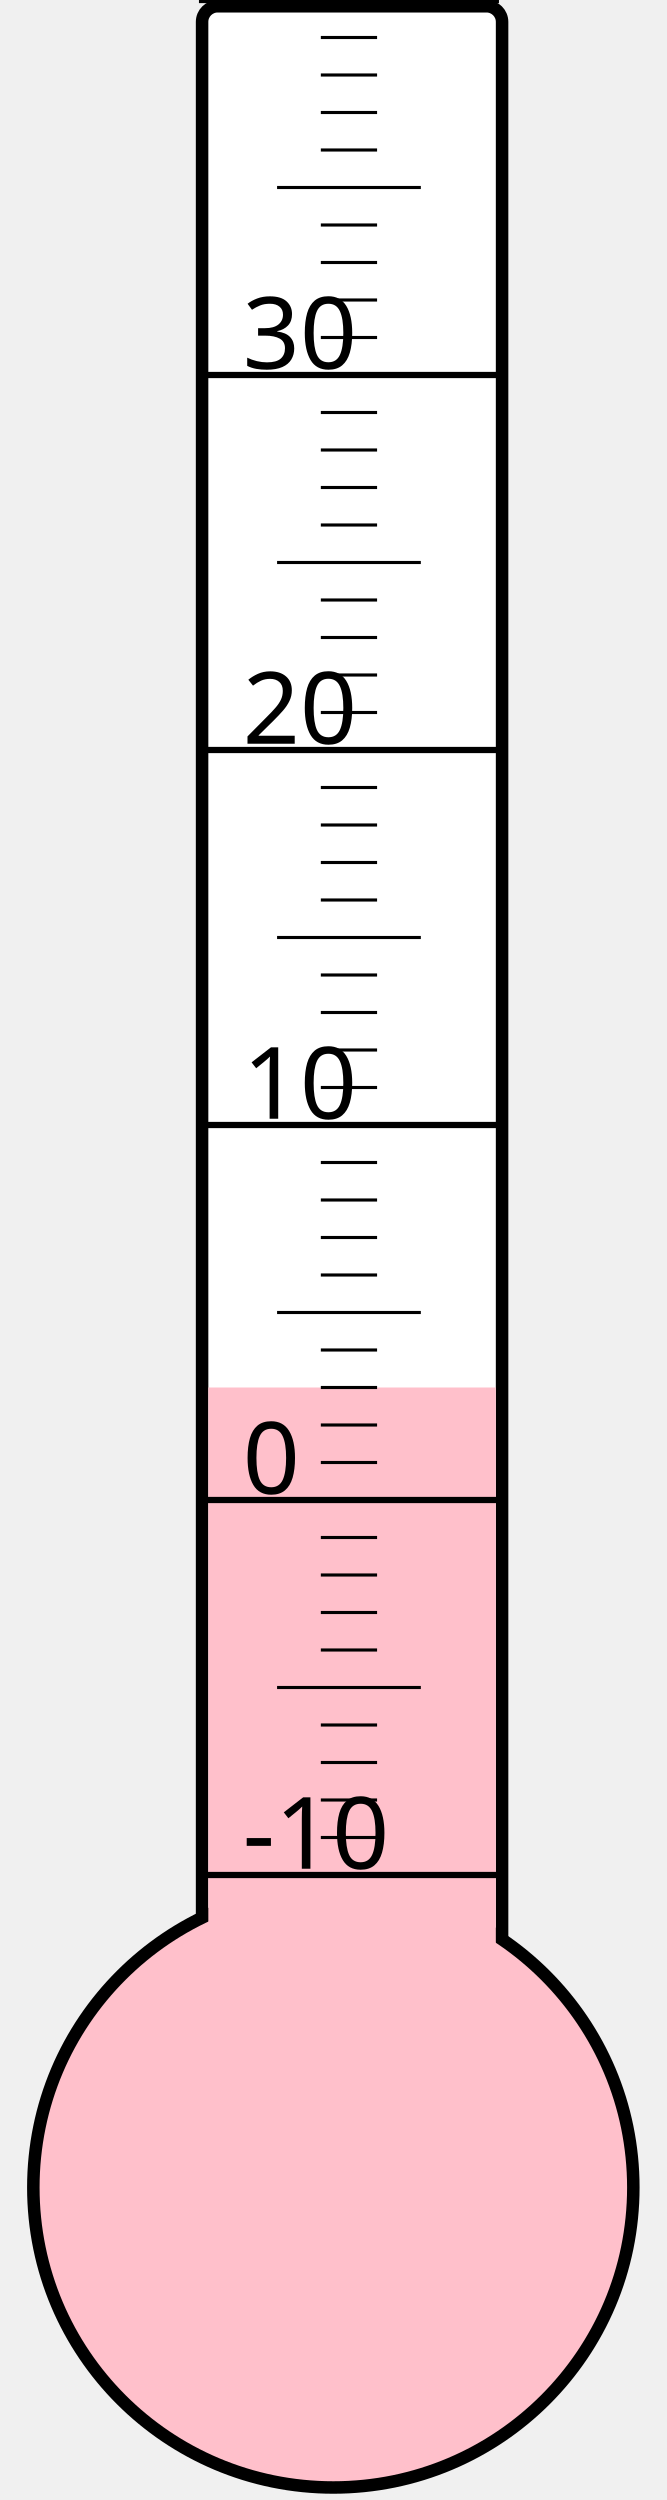
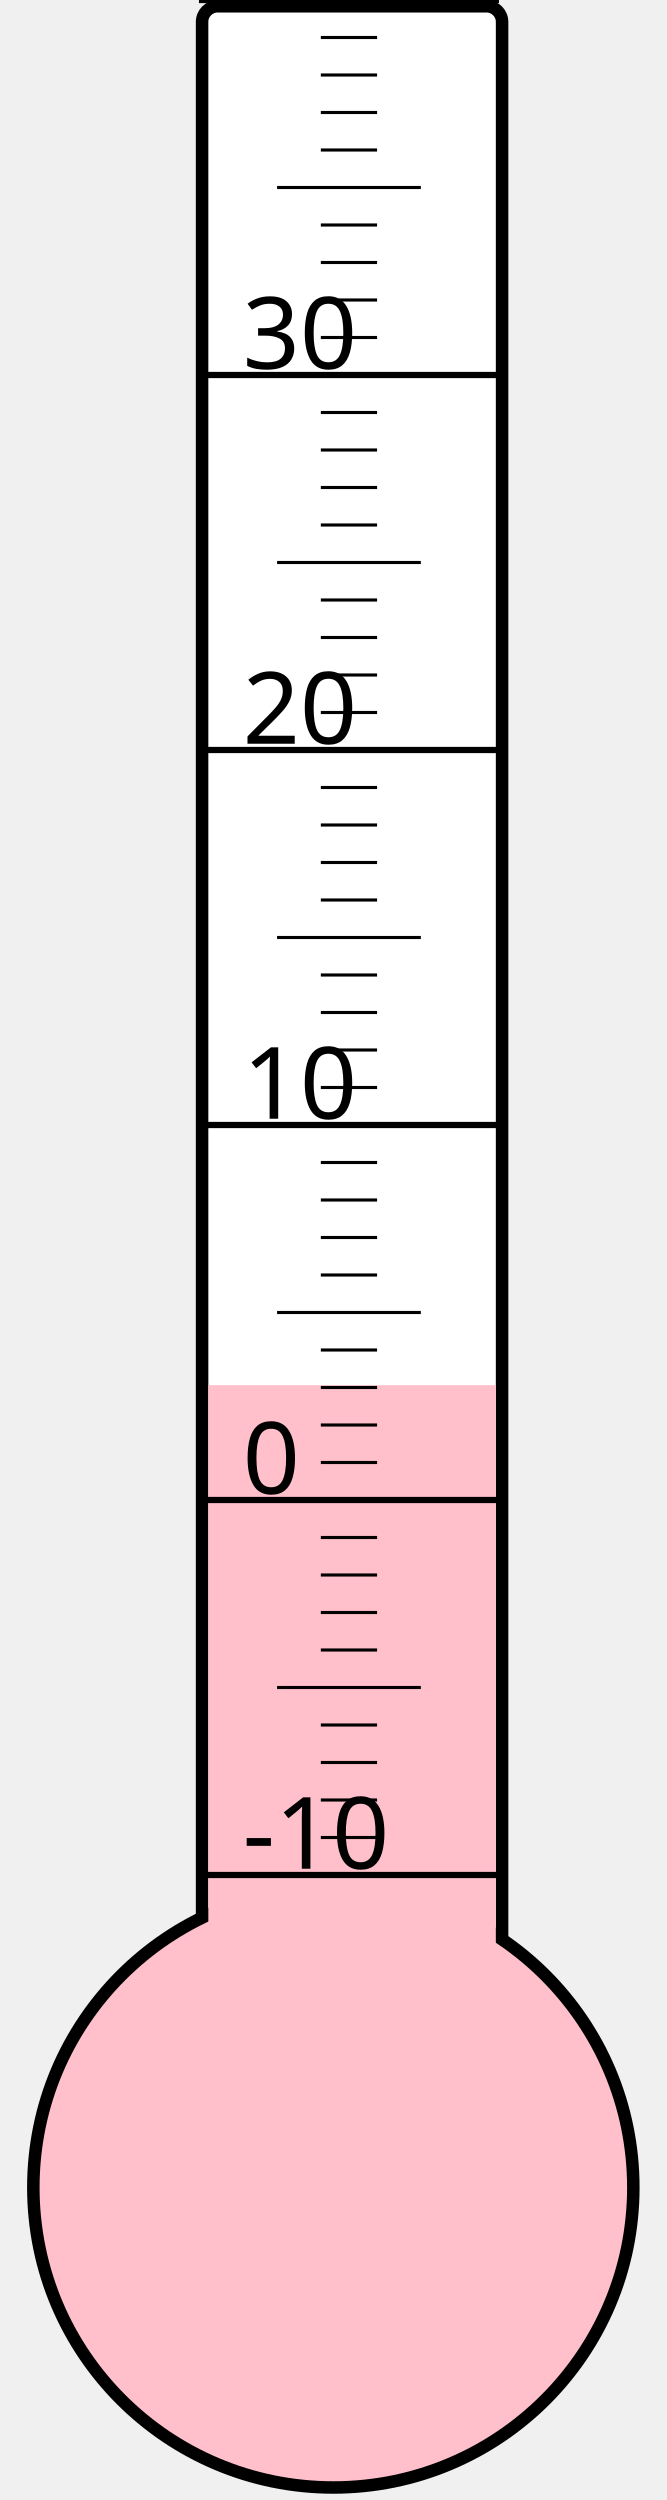
<svg xmlns="http://www.w3.org/2000/svg" width="40px" height="150px" viewBox="0 0 200 800">
  <rect width="200" height="800" x="0" y="0" style="fill: #ffffeb; fill-opacity: 0;" />
  <rect width="96" height="680" x="58" y="2" rx="5" ry="5" style="fill: white; fill-opacity: 1; stroke: black; stroke-width: 4;" />
  <circle cx="100" cy="700" r="96" style="fill: pink; stroke: black; stroke-width: 4;" />
-   <rect width="92" height="256.0" x="60" y="444.0" style="fill: pink; fill-opacity: 1; stroke-width: 0;" />
+   <rect width="92" height="256.75" x="60" y="443.25" style="fill: pink; fill-opacity: 1; stroke-width: 0;" />
  <text x="71" y="598" style="font-family: sans-serif; font-size: 24pt;">-10</text>
  <text x="71" y="478" style="font-family: sans-serif; font-size: 24pt;">0</text>
  <text x="71" y="358" style="font-family: sans-serif; font-size: 24pt;">10</text>
  <text x="71" y="238" style="font-family: sans-serif; font-size: 24pt;">20</text>
  <text x="71" y="118" style="font-family: sans-serif; font-size: 24pt;">30</text>
  <g style="stroke: black;">
    <line x1="57" y1="600" x2="153" y2="600" style="stroke-width: 2;" />
    <line x1="96" y1="588" x2="114" y2="588" style="stroke-width: 1;" />
    <line x1="96" y1="576" x2="114" y2="576" style="stroke-width: 1;" />
    <line x1="96" y1="564" x2="114" y2="564" style="stroke-width: 1;" />
    <line x1="96" y1="552" x2="114" y2="552" style="stroke-width: 1;" />
    <line x1="82" y1="540" x2="128" y2="540" style="stroke-width: 1;" />
    <line x1="96" y1="528" x2="114" y2="528" style="stroke-width: 1;" />
    <line x1="96" y1="516" x2="114" y2="516" style="stroke-width: 1;" />
    <line x1="96" y1="504" x2="114" y2="504" style="stroke-width: 1;" />
    <line x1="96" y1="492" x2="114" y2="492" style="stroke-width: 1;" />
    <line x1="57" y1="480" x2="153" y2="480" style="stroke-width: 2;" />
    <line x1="96" y1="468" x2="114" y2="468" style="stroke-width: 1;" />
    <line x1="96" y1="456" x2="114" y2="456" style="stroke-width: 1;" />
    <line x1="96" y1="444" x2="114" y2="444" style="stroke-width: 1;" />
    <line x1="96" y1="432" x2="114" y2="432" style="stroke-width: 1;" />
    <line x1="82" y1="420" x2="128" y2="420" style="stroke-width: 1;" />
    <line x1="96" y1="408" x2="114" y2="408" style="stroke-width: 1;" />
    <line x1="96" y1="396" x2="114" y2="396" style="stroke-width: 1;" />
    <line x1="96" y1="384" x2="114" y2="384" style="stroke-width: 1;" />
    <line x1="96" y1="372" x2="114" y2="372" style="stroke-width: 1;" />
    <line x1="57" y1="360" x2="153" y2="360" style="stroke-width: 2;" />
    <line x1="96" y1="348" x2="114" y2="348" style="stroke-width: 1;" />
    <line x1="96" y1="336" x2="114" y2="336" style="stroke-width: 1;" />
    <line x1="96" y1="324" x2="114" y2="324" style="stroke-width: 1;" />
    <line x1="96" y1="312" x2="114" y2="312" style="stroke-width: 1;" />
    <line x1="82" y1="300" x2="128" y2="300" style="stroke-width: 1;" />
    <line x1="96" y1="288" x2="114" y2="288" style="stroke-width: 1;" />
    <line x1="96" y1="276" x2="114" y2="276" style="stroke-width: 1;" />
    <line x1="96" y1="264" x2="114" y2="264" style="stroke-width: 1;" />
    <line x1="96" y1="252" x2="114" y2="252" style="stroke-width: 1;" />
    <line x1="57" y1="240" x2="153" y2="240" style="stroke-width: 2;" />
    <line x1="96" y1="228" x2="114" y2="228" style="stroke-width: 1;" />
    <line x1="96" y1="216" x2="114" y2="216" style="stroke-width: 1;" />
    <line x1="96" y1="204" x2="114" y2="204" style="stroke-width: 1;" />
    <line x1="96" y1="192" x2="114" y2="192" style="stroke-width: 1;" />
    <line x1="82" y1="180" x2="128" y2="180" style="stroke-width: 1;" />
    <line x1="96" y1="168" x2="114" y2="168" style="stroke-width: 1;" />
    <line x1="96" y1="156" x2="114" y2="156" style="stroke-width: 1;" />
    <line x1="96" y1="144" x2="114" y2="144" style="stroke-width: 1;" />
    <line x1="96" y1="132" x2="114" y2="132" style="stroke-width: 1;" />
    <line x1="57" y1="120" x2="153" y2="120" style="stroke-width: 2;" />
    <line x1="96" y1="108" x2="114" y2="108" style="stroke-width: 1;" />
    <line x1="96" y1="96" x2="114" y2="96" style="stroke-width: 1;" />
    <line x1="96" y1="84" x2="114" y2="84" style="stroke-width: 1;" />
    <line x1="96" y1="72" x2="114" y2="72" style="stroke-width: 1;" />
    <line x1="82" y1="60" x2="128" y2="60" style="stroke-width: 1;" />
    <line x1="96" y1="48" x2="114" y2="48" style="stroke-width: 1;" />
    <line x1="96" y1="36" x2="114" y2="36" style="stroke-width: 1;" />
    <line x1="96" y1="24" x2="114" y2="24" style="stroke-width: 1;" />
    <line x1="96" y1="12" x2="114" y2="12" style="stroke-width: 1;" />
    <line x1="57" y1="0" x2="153" y2="0" style="stroke-width: 2;" />
  </g>
</svg>
